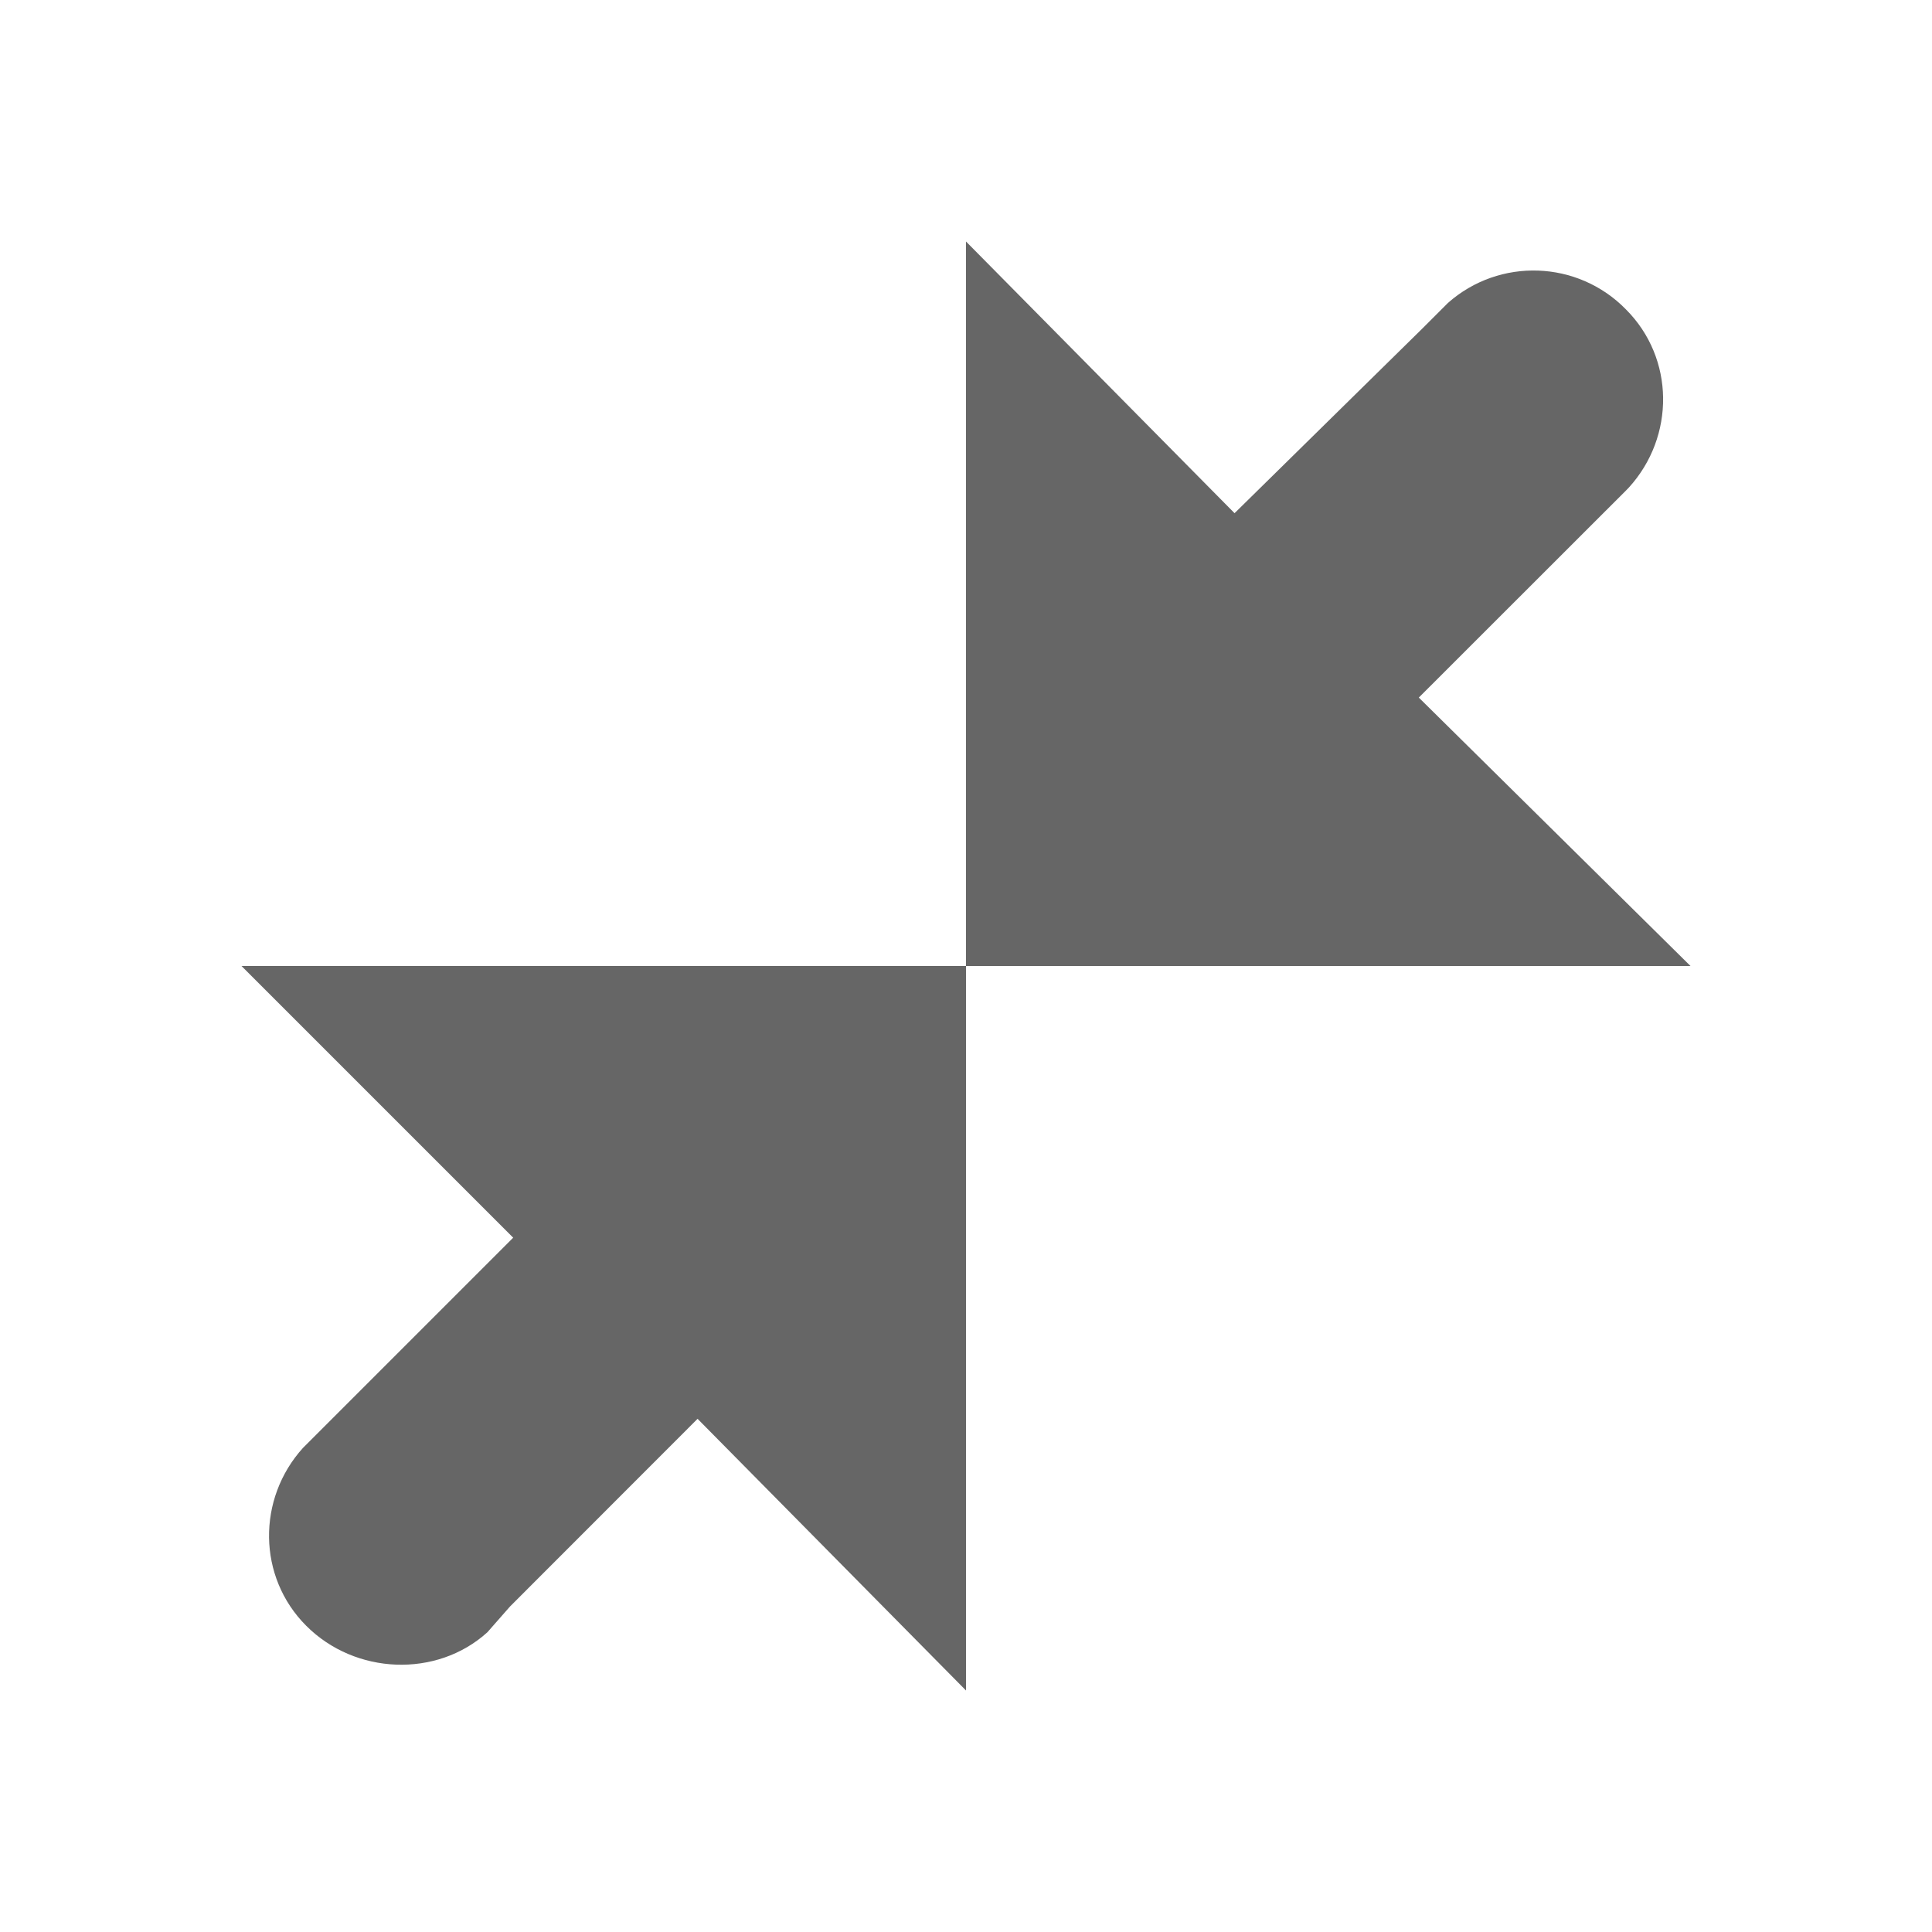
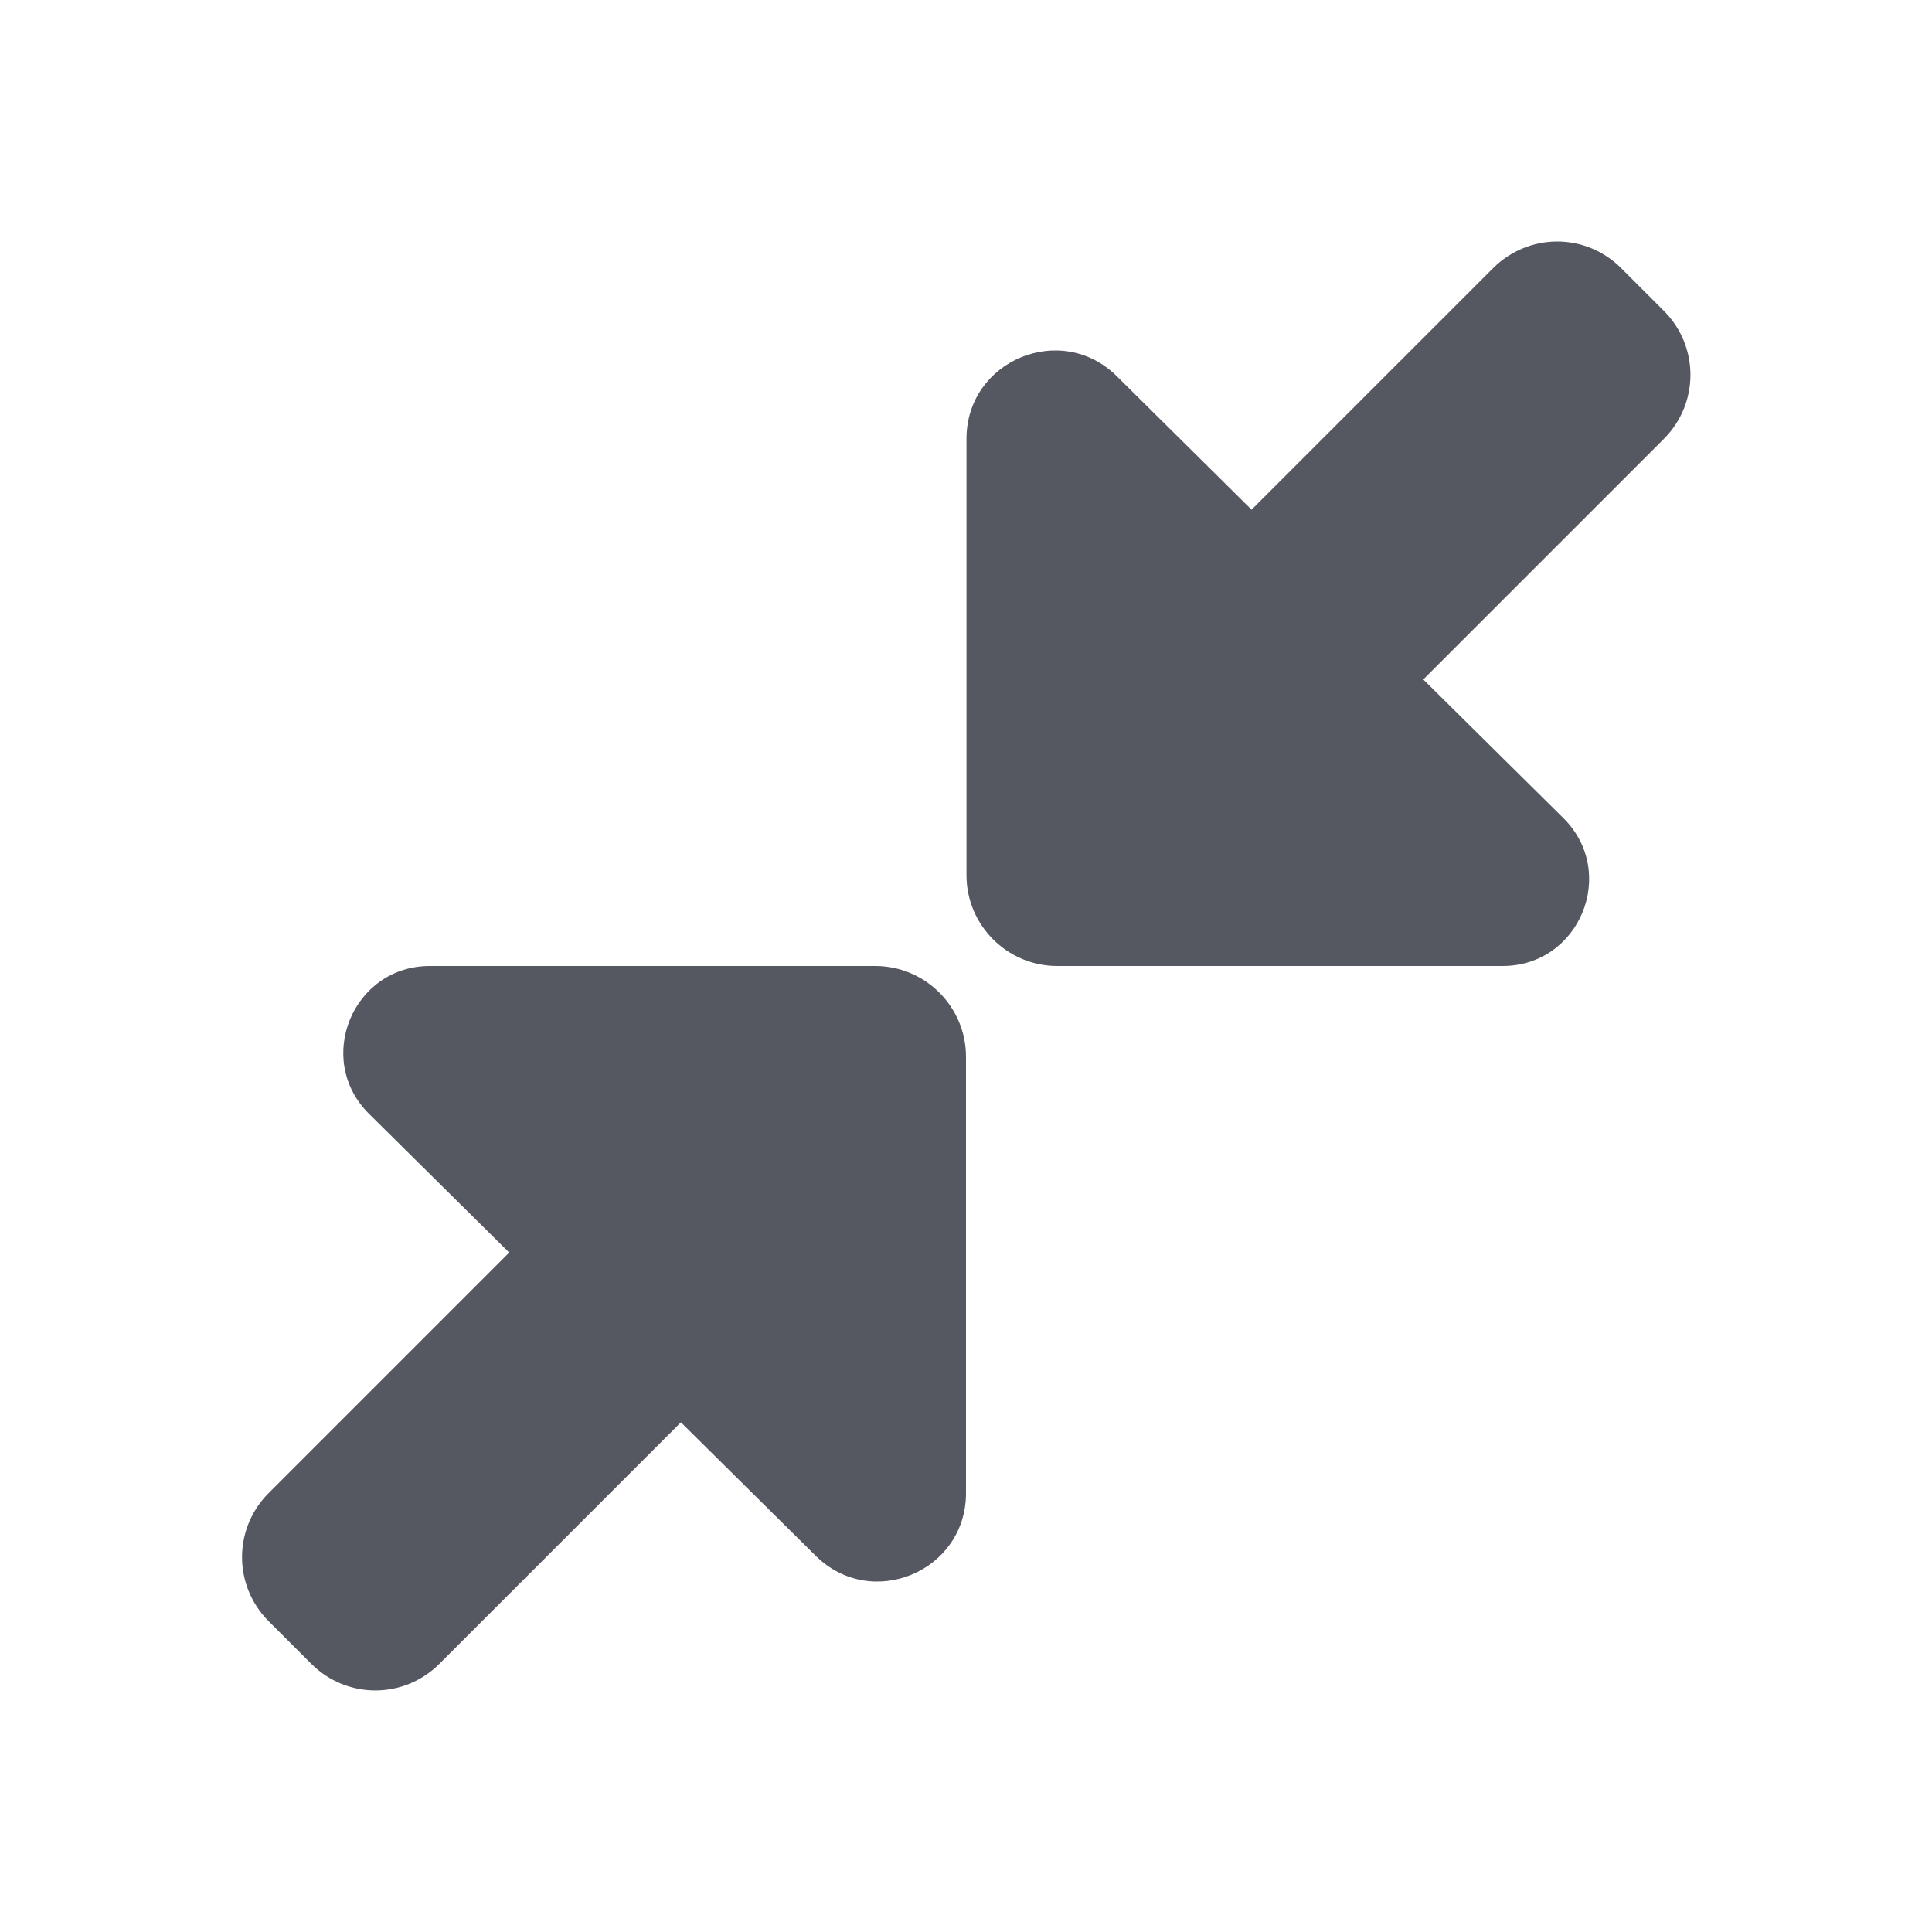
- <svg xmlns="http://www.w3.org/2000/svg" height="16" width="16">
-   <g color="#bebebe" transform="translate(-773 -157)">
-     <path d="M787 165l-2.25-2.223 1.715-1.714.026-.027c.381-.42.38-1.068-.026-1.474a1.07 1.07 0 0 0-1.474-.053l-.214.214-1.553 1.527L781 159v6zM781 171v-6h-6l2.25 2.25-1.714 1.714-.027.027c-.38.42-.378 1.068.027 1.473.405.406 1.08.434 1.5.054l.188-.214 1.553-1.554z" fill="#666" overflow="visible" style="marker:none" />
-   </g>
+ <svg xmlns="http://www.w3.org/2000/svg" height="16" width="16" version="1.1" id="svg1">
+   <defs id="defs1" />
+   <path id="path1-0" style="fill:#555761;fill-opacity:1;stroke-width:4;stroke-linecap:round;stroke-linejoin:round;-inkscape-stroke:none" d="M 12.896 2 C 12.705 2 12.512 2.074 12.365 2.221 L 10.365 4.221 L 9.248 3.115 C 8.787 2.659 8.005 2.985 8.004 3.633 L 8.004 7.248 C 8.004 7.662 8.34 7.999 8.754 8 L 12.441 8 C 13.082 8.002 13.402 7.226 12.947 6.775 L 11.787 5.627 L 13.779 3.635 C 14.073 3.341 14.073 2.868 13.779 2.574 L 13.426 2.221 C 13.279 2.074 13.088 2 12.896 2 z M 3.562 8 C 2.922 7.998 2.601 8.774 3.057 9.225 L 4.217 10.373 L 2.225 12.365 C 1.931 12.659 1.931 13.132 2.225 13.426 L 2.578 13.779 C 2.872 14.073 3.345 14.073 3.639 13.779 L 5.639 11.779 L 6.756 12.885 C 7.217 13.341 7.999 13.015 8 12.367 L 8 8.752 C 8 8.338 7.664 8.001 7.25 8 L 3.562 8 z " />
</svg>
